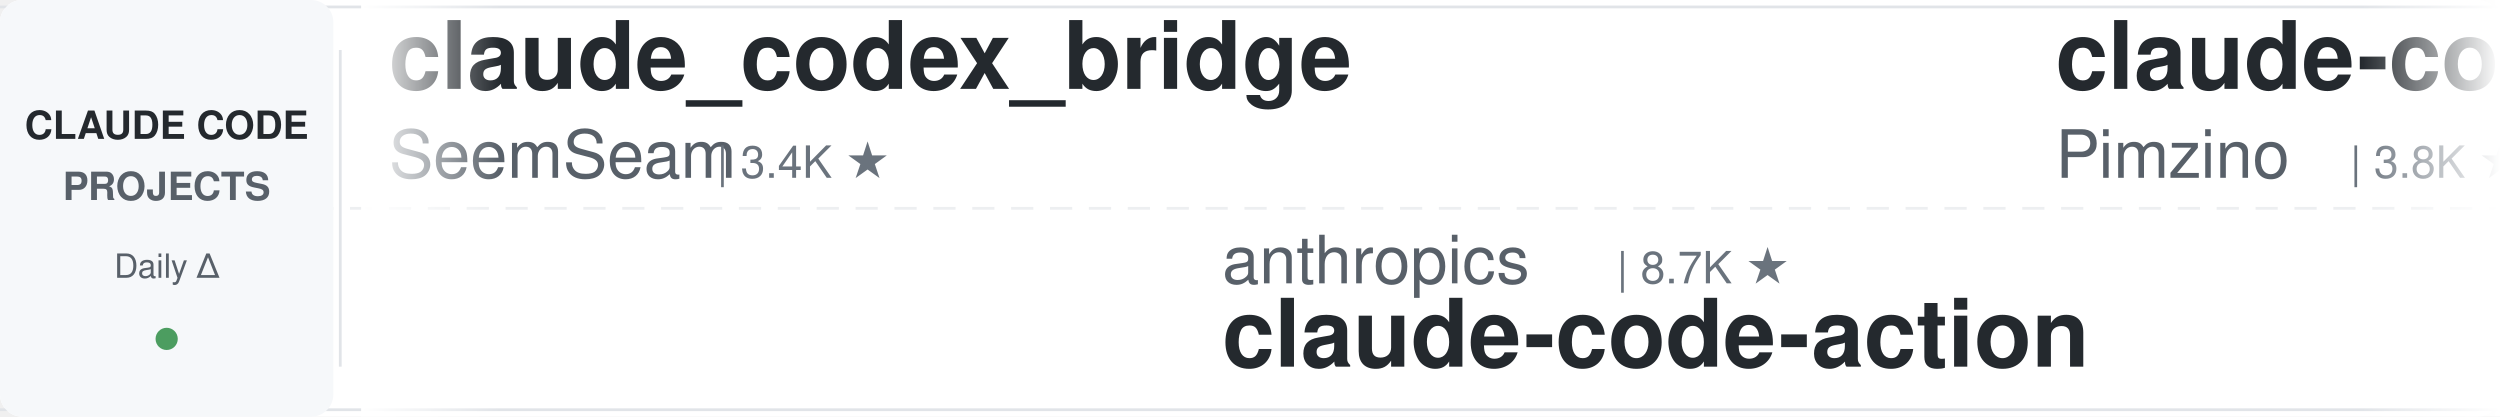
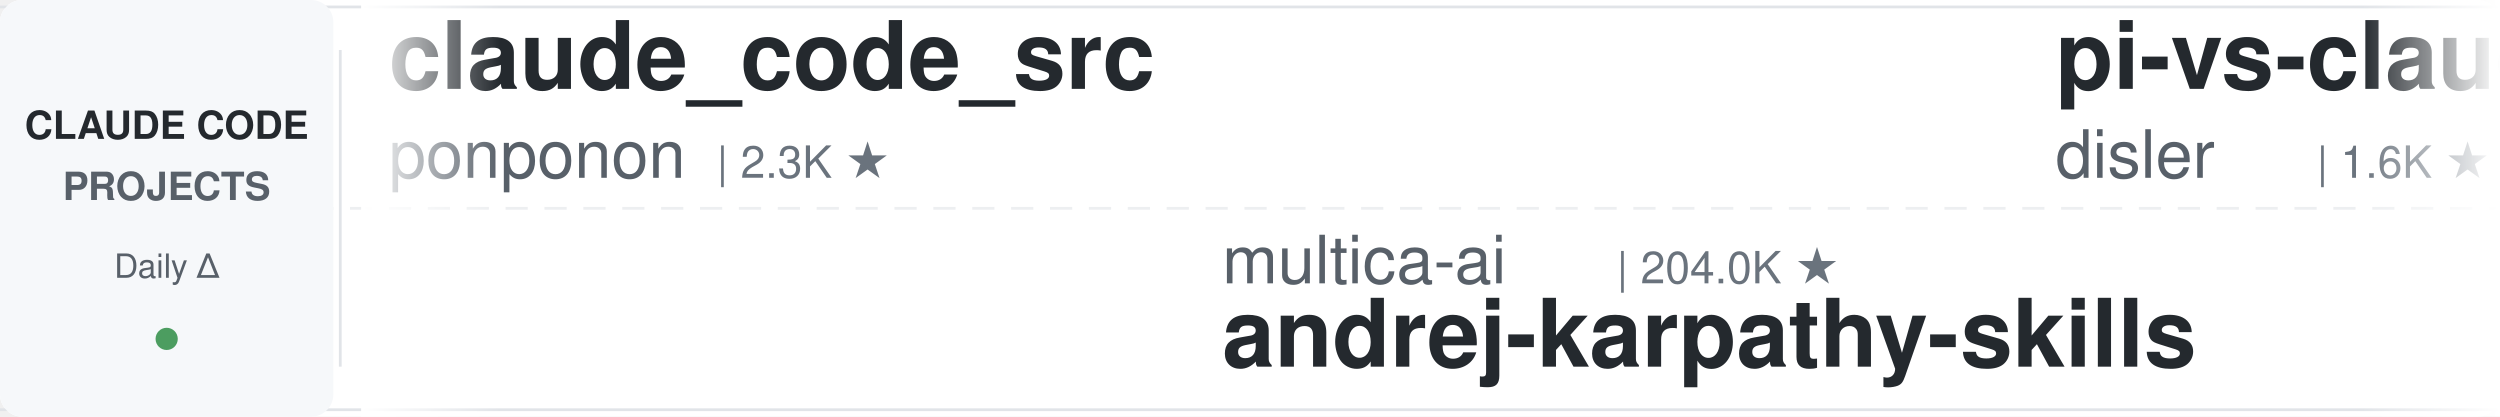
<svg xmlns="http://www.w3.org/2000/svg" width="900" height="150">
  <defs>
    <linearGradient id="leftFade" x1="0%" y1="0%" x2="100%" y2="0%">
      <stop offset="0%" style="stop-color:#ffffff;stop-opacity:1" />
      <stop offset="100%" style="stop-color:#ffffff;stop-opacity:0" />
    </linearGradient>
    <linearGradient id="rightFade" x1="0%" y1="0%" x2="100%" y2="0%">
      <stop offset="0%" style="stop-color:#ffffff;stop-opacity:0" />
      <stop offset="100%" style="stop-color:#ffffff;stop-opacity:1" />
    </linearGradient>
  </defs>
  <rect width="900" height="150" fill="#ffffff" rx="8" />
  <rect x="0" y="2" width="900" height="1" fill="#e1e4e8" />
  <rect x="0" y="147" width="900" height="1" fill="#e1e4e8" />
  <line x1="0" y1="75" x2="900" y2="75" stroke="#e1e4e8" stroke-width="1" stroke-dasharray="8 6" opacity="0.6" />
  <rect x="0" y="0" width="120" height="150" fill="#f6f8fa" rx="8" />
  <text x="60" y="50" font-family="-apple-system, BlinkMacSystemFont, 'Segoe UI', Helvetica, Arial, sans-serif" font-size="14" font-weight="600" fill="#24292e" text-anchor="middle">CLAUDE CODE</text>
  <text x="60" y="72" font-family="-apple-system, BlinkMacSystemFont, 'Segoe UI', Helvetica, Arial, sans-serif" font-size="14" font-weight="600" fill="#586069" text-anchor="middle">PROJECTS</text>
  <text x="60" y="100" font-family="-apple-system, BlinkMacSystemFont, 'Segoe UI', Helvetica, Arial, sans-serif" font-size="12" font-weight="500" fill="#586069" text-anchor="middle">Daily Δ</text>
  <circle cx="60" cy="122" r="4" fill="#22863a" opacity="0.8" />
  <rect x="122" y="18" width="1" height="114" fill="#e1e4e8" />
  <clipPath id="tickerClip">
    <rect x="130" y="0" width="770" height="150" />
  </clipPath>
  <g clip-path="url(#tickerClip)">
    <g id="tickerItems">
      <animateTransform attributeName="transform" attributeType="XML" type="translate" from="0 0" to="-3000 0" dur="54s" repeatCount="indefinite" />
      <g transform="translate(0, 0)">
-         <text x="140" y="32" font-family="-apple-system, BlinkMacSystemFont, 'Segoe UI', Helvetica, Arial, sans-serif" font-size="34" font-weight="600" fill="#24292e">claude_codex_bridge</text>
-         <text x="140" y="64" font-family="-apple-system, BlinkMacSystemFont, 'Segoe UI', Helvetica, Arial, sans-serif" font-size="24" font-weight="400" fill="#586069">SeemSeam</text>
-         <text x="258" y="64" font-family="-apple-system, BlinkMacSystemFont, 'Segoe UI', Helvetica, Arial, sans-serif" font-size="16" font-weight="500" fill="#6a737d">| 3.4K ★</text>
+         <text x="140" y="32" font-family="-apple-system, BlinkMacSystemFont, 'Segoe UI', Helvetica, Arial, sans-serif" font-size="34" font-weight="600" fill="#24292e">claude_code_src</text>
+         <text x="140" y="64" font-family="-apple-system, BlinkMacSystemFont, 'Segoe UI', Helvetica, Arial, sans-serif" font-size="24" font-weight="400" fill="#586069">ponponon</text>
+         <text x="258" y="64" font-family="-apple-system, BlinkMacSystemFont, 'Segoe UI', Helvetica, Arial, sans-serif" font-size="16" font-weight="500" fill="#6a737d">| 2.3K ★</text>
      </g>
      <g transform="translate(300, 0)">
-         <text x="140" y="102" font-family="-apple-system, BlinkMacSystemFont, 'Segoe UI', Helvetica, Arial, sans-serif" font-size="24" font-weight="400" fill="#586069">anthropics</text>
-         <text x="282" y="102" font-family="-apple-system, BlinkMacSystemFont, 'Segoe UI', Helvetica, Arial, sans-serif" font-size="16" font-weight="500" fill="#6a737d">| 8.7K ★</text>
-         <text x="140" y="132" font-family="-apple-system, BlinkMacSystemFont, 'Segoe UI', Helvetica, Arial, sans-serif" font-size="34" font-weight="600" fill="#24292e">claude-code-action</text>
+         <text x="140" y="102" font-family="-apple-system, BlinkMacSystemFont, 'Segoe UI', Helvetica, Arial, sans-serif" font-size="24" font-weight="400" fill="#586069">multica-ai</text>
+         <text x="282" y="102" font-family="-apple-system, BlinkMacSystemFont, 'Segoe UI', Helvetica, Arial, sans-serif" font-size="16" font-weight="500" fill="#6a737d">| 204.0K ★</text>
+         <text x="140" y="132" font-family="-apple-system, BlinkMacSystemFont, 'Segoe UI', Helvetica, Arial, sans-serif" font-size="34" font-weight="600" fill="#24292e">andrej-karpathy-skills</text>
      </g>
      <g transform="translate(600, 0)">
-         <text x="140" y="32" font-family="-apple-system, BlinkMacSystemFont, 'Segoe UI', Helvetica, Arial, sans-serif" font-size="34" font-weight="600" fill="#24292e">claude-code-spec-workflo...</text>
-         <text x="140" y="64" font-family="-apple-system, BlinkMacSystemFont, 'Segoe UI', Helvetica, Arial, sans-serif" font-size="24" font-weight="400" fill="#586069">Pimzino</text>
-         <text x="246" y="64" font-family="-apple-system, BlinkMacSystemFont, 'Segoe UI', Helvetica, Arial, sans-serif" font-size="16" font-weight="500" fill="#6a737d">| 3.8K ★</text>
+         <text x="140" y="32" font-family="-apple-system, BlinkMacSystemFont, 'Segoe UI', Helvetica, Arial, sans-serif" font-size="34" font-weight="600" fill="#24292e">pi-vs-claude-code</text>
+         <text x="140" y="64" font-family="-apple-system, BlinkMacSystemFont, 'Segoe UI', Helvetica, Arial, sans-serif" font-size="24" font-weight="400" fill="#586069">disler</text>
+         <text x="234" y="64" font-family="-apple-system, BlinkMacSystemFont, 'Segoe UI', Helvetica, Arial, sans-serif" font-size="16" font-weight="500" fill="#6a737d">| 1.6K ★</text>
      </g>
      <g transform="translate(900, 0)">
-         <text x="140" y="102" font-family="-apple-system, BlinkMacSystemFont, 'Segoe UI', Helvetica, Arial, sans-serif" font-size="24" font-weight="400" fill="#586069">VoltAgent</text>
-         <text x="270" y="102" font-family="-apple-system, BlinkMacSystemFont, 'Segoe UI', Helvetica, Arial, sans-serif" font-size="16" font-weight="500" fill="#6a737d">| 24.5K ★</text>
-         <text x="140" y="132" font-family="-apple-system, BlinkMacSystemFont, 'Segoe UI', Helvetica, Arial, sans-serif" font-size="34" font-weight="600" fill="#24292e">awesome-claude-code-suba...</text>
+         <text x="140" y="102" font-family="-apple-system, BlinkMacSystemFont, 'Segoe UI', Helvetica, Arial, sans-serif" font-size="24" font-weight="400" fill="#586069">AprilNEA</text>
+         <text x="258" y="102" font-family="-apple-system, BlinkMacSystemFont, 'Segoe UI', Helvetica, Arial, sans-serif" font-size="16" font-weight="500" fill="#6a737d">| 390 ★</text>
+         <text x="140" y="132" font-family="-apple-system, BlinkMacSystemFont, 'Segoe UI', Helvetica, Arial, sans-serif" font-size="34" font-weight="600" fill="#24292e">claude-code-source</text>
      </g>
      <g transform="translate(1200, 0)">
-         <text x="140" y="32" font-family="-apple-system, BlinkMacSystemFont, 'Segoe UI', Helvetica, Arial, sans-serif" font-size="34" font-weight="600" fill="#24292e">claude-code-from-scratch</text>
-         <text x="140" y="64" font-family="-apple-system, BlinkMacSystemFont, 'Segoe UI', Helvetica, Arial, sans-serif" font-size="24" font-weight="400" fill="#586069">Windy3f3f3f3f</text>
-         <text x="318" y="64" font-family="-apple-system, BlinkMacSystemFont, 'Segoe UI', Helvetica, Arial, sans-serif" font-size="16" font-weight="500" fill="#6a737d">| 2.6K ★</text>
+         <text x="140" y="32" font-family="-apple-system, BlinkMacSystemFont, 'Segoe UI', Helvetica, Arial, sans-serif" font-size="34" font-weight="600" fill="#24292e">Open-ClaudeCode</text>
+         <text x="140" y="64" font-family="-apple-system, BlinkMacSystemFont, 'Segoe UI', Helvetica, Arial, sans-serif" font-size="24" font-weight="400" fill="#586069">LING71671</text>
+         <text x="270" y="64" font-family="-apple-system, BlinkMacSystemFont, 'Segoe UI', Helvetica, Arial, sans-serif" font-size="16" font-weight="500" fill="#6a737d">| 944 ★</text>
      </g>
      <g transform="translate(1500, 0)">
-         <text x="140" y="102" font-family="-apple-system, BlinkMacSystemFont, 'Segoe UI', Helvetica, Arial, sans-serif" font-size="24" font-weight="400" fill="#586069">musistudio</text>
-         <text x="282" y="102" font-family="-apple-system, BlinkMacSystemFont, 'Segoe UI', Helvetica, Arial, sans-serif" font-size="16" font-weight="500" fill="#6a737d">| 36.7K ★</text>
-         <text x="140" y="132" font-family="-apple-system, BlinkMacSystemFont, 'Segoe UI', Helvetica, Arial, sans-serif" font-size="34" font-weight="600" fill="#24292e">claude-code-router</text>
+         <text x="140" y="102" font-family="-apple-system, BlinkMacSystemFont, 'Segoe UI', Helvetica, Arial, sans-serif" font-size="24" font-weight="400" fill="#586069">zebbern</text>
+         <text x="246" y="102" font-family="-apple-system, BlinkMacSystemFont, 'Segoe UI', Helvetica, Arial, sans-serif" font-size="16" font-weight="500" fill="#6a737d">| 4.6K ★</text>
+         <text x="140" y="132" font-family="-apple-system, BlinkMacSystemFont, 'Segoe UI', Helvetica, Arial, sans-serif" font-size="34" font-weight="600" fill="#24292e">claude-code-guide</text>
      </g>
      <g transform="translate(1800, 0)">
-         <text x="140" y="32" font-family="-apple-system, BlinkMacSystemFont, 'Segoe UI', Helvetica, Arial, sans-serif" font-size="34" font-weight="600" fill="#24292e">claude-code-system-promp...</text>
-         <text x="140" y="64" font-family="-apple-system, BlinkMacSystemFont, 'Segoe UI', Helvetica, Arial, sans-serif" font-size="24" font-weight="400" fill="#586069">Piebald-AI</text>
-         <text x="282" y="64" font-family="-apple-system, BlinkMacSystemFont, 'Segoe UI', Helvetica, Arial, sans-serif" font-size="16" font-weight="500" fill="#6a737d">| 12.4K ★</text>
+         <text x="140" y="32" font-family="-apple-system, BlinkMacSystemFont, 'Segoe UI', Helvetica, Arial, sans-serif" font-size="34" font-weight="600" fill="#24292e">edmunds-claude-code</text>
+         <text x="140" y="64" font-family="-apple-system, BlinkMacSystemFont, 'Segoe UI', Helvetica, Arial, sans-serif" font-size="24" font-weight="400" fill="#586069">edmund-io</text>
+         <text x="270" y="64" font-family="-apple-system, BlinkMacSystemFont, 'Segoe UI', Helvetica, Arial, sans-serif" font-size="16" font-weight="500" fill="#6a737d">| 1.5K ★</text>
      </g>
      <g transform="translate(2100, 0)">
-         <text x="140" y="102" font-family="-apple-system, BlinkMacSystemFont, 'Segoe UI', Helvetica, Arial, sans-serif" font-size="24" font-weight="400" fill="#586069">luyao618</text>
-         <text x="258" y="102" font-family="-apple-system, BlinkMacSystemFont, 'Segoe UI', Helvetica, Arial, sans-serif" font-size="16" font-weight="500" fill="#6a737d">| 1.7K ★</text>
-         <text x="140" y="132" font-family="-apple-system, BlinkMacSystemFont, 'Segoe UI', Helvetica, Arial, sans-serif" font-size="34" font-weight="600" fill="#24292e">Claude-Code-Source-Study</text>
+         <text x="140" y="102" font-family="-apple-system, BlinkMacSystemFont, 'Segoe UI', Helvetica, Arial, sans-serif" font-size="24" font-weight="400" fill="#586069">affaan-m</text>
+         <text x="258" y="102" font-family="-apple-system, BlinkMacSystemFont, 'Segoe UI', Helvetica, Arial, sans-serif" font-size="16" font-weight="500" fill="#6a737d">| 241.2K ★</text>
+         <text x="140" y="132" font-family="-apple-system, BlinkMacSystemFont, 'Segoe UI', Helvetica, Arial, sans-serif" font-size="34" font-weight="600" fill="#24292e">ECC</text>
      </g>
      <g transform="translate(2400, 0)">
-         <text x="140" y="32" font-family="-apple-system, BlinkMacSystemFont, 'Segoe UI', Helvetica, Arial, sans-serif" font-size="34" font-weight="600" fill="#24292e">claude-code-source</text>
-         <text x="140" y="64" font-family="-apple-system, BlinkMacSystemFont, 'Segoe UI', Helvetica, Arial, sans-serif" font-size="24" font-weight="400" fill="#586069">AprilNEA</text>
-         <text x="258" y="64" font-family="-apple-system, BlinkMacSystemFont, 'Segoe UI', Helvetica, Arial, sans-serif" font-size="16" font-weight="500" fill="#6a737d">| 390 ★</text>
+         <text x="140" y="32" font-family="-apple-system, BlinkMacSystemFont, 'Segoe UI', Helvetica, Arial, sans-serif" font-size="34" font-weight="600" fill="#24292e">Auto-claude-code-researc...</text>
+         <text x="140" y="64" font-family="-apple-system, BlinkMacSystemFont, 'Segoe UI', Helvetica, Arial, sans-serif" font-size="24" font-weight="400" fill="#586069">wanshuiyin</text>
+         <text x="282" y="64" font-family="-apple-system, BlinkMacSystemFont, 'Segoe UI', Helvetica, Arial, sans-serif" font-size="16" font-weight="500" fill="#6a737d">| 14.9K ★</text>
      </g>
      <g transform="translate(2700, 0)">
-         <text x="140" y="102" font-family="-apple-system, BlinkMacSystemFont, 'Segoe UI', Helvetica, Arial, sans-serif" font-size="24" font-weight="400" fill="#586069">andrew-kramer-inno</text>
-         <text x="378" y="102" font-family="-apple-system, BlinkMacSystemFont, 'Segoe UI', Helvetica, Arial, sans-serif" font-size="16" font-weight="500" fill="#6a737d">| 594 ★</text>
-         <text x="140" y="132" font-family="-apple-system, BlinkMacSystemFont, 'Segoe UI', Helvetica, Arial, sans-serif" font-size="34" font-weight="600" fill="#24292e">claude-code-source-build</text>
+         <text x="140" y="102" font-family="-apple-system, BlinkMacSystemFont, 'Segoe UI', Helvetica, Arial, sans-serif" font-size="24" font-weight="400" fill="#586069">ccplugins</text>
+         <text x="270" y="102" font-family="-apple-system, BlinkMacSystemFont, 'Segoe UI', Helvetica, Arial, sans-serif" font-size="16" font-weight="500" fill="#6a737d">| 921 ★</text>
+         <text x="140" y="132" font-family="-apple-system, BlinkMacSystemFont, 'Segoe UI', Helvetica, Arial, sans-serif" font-size="34" font-weight="600" fill="#24292e">awesome-claude-code-plug...</text>
      </g>
      <g transform="translate(3000, 0)">
-         <text x="140" y="32" font-family="-apple-system, BlinkMacSystemFont, 'Segoe UI', Helvetica, Arial, sans-serif" font-size="34" font-weight="600" fill="#24292e">claude_codex_bridge</text>
-         <text x="140" y="64" font-family="-apple-system, BlinkMacSystemFont, 'Segoe UI', Helvetica, Arial, sans-serif" font-size="24" font-weight="400" fill="#586069">SeemSeam</text>
-         <text x="258" y="64" font-family="-apple-system, BlinkMacSystemFont, 'Segoe UI', Helvetica, Arial, sans-serif" font-size="16" font-weight="500" fill="#6a737d">| 3.4K ★</text>
+         <text x="140" y="32" font-family="-apple-system, BlinkMacSystemFont, 'Segoe UI', Helvetica, Arial, sans-serif" font-size="34" font-weight="600" fill="#24292e">claude_code_src</text>
+         <text x="140" y="64" font-family="-apple-system, BlinkMacSystemFont, 'Segoe UI', Helvetica, Arial, sans-serif" font-size="24" font-weight="400" fill="#586069">ponponon</text>
+         <text x="258" y="64" font-family="-apple-system, BlinkMacSystemFont, 'Segoe UI', Helvetica, Arial, sans-serif" font-size="16" font-weight="500" fill="#6a737d">| 2.3K ★</text>
      </g>
      <g transform="translate(3300, 0)">
-         <text x="140" y="102" font-family="-apple-system, BlinkMacSystemFont, 'Segoe UI', Helvetica, Arial, sans-serif" font-size="24" font-weight="400" fill="#586069">anthropics</text>
-         <text x="282" y="102" font-family="-apple-system, BlinkMacSystemFont, 'Segoe UI', Helvetica, Arial, sans-serif" font-size="16" font-weight="500" fill="#6a737d">| 8.7K ★</text>
-         <text x="140" y="132" font-family="-apple-system, BlinkMacSystemFont, 'Segoe UI', Helvetica, Arial, sans-serif" font-size="34" font-weight="600" fill="#24292e">claude-code-action</text>
+         <text x="140" y="102" font-family="-apple-system, BlinkMacSystemFont, 'Segoe UI', Helvetica, Arial, sans-serif" font-size="24" font-weight="400" fill="#586069">multica-ai</text>
+         <text x="282" y="102" font-family="-apple-system, BlinkMacSystemFont, 'Segoe UI', Helvetica, Arial, sans-serif" font-size="16" font-weight="500" fill="#6a737d">| 204.0K ★</text>
+         <text x="140" y="132" font-family="-apple-system, BlinkMacSystemFont, 'Segoe UI', Helvetica, Arial, sans-serif" font-size="34" font-weight="600" fill="#24292e">andrej-karpathy-skills</text>
      </g>
      <g transform="translate(3600, 0)">
-         <text x="140" y="32" font-family="-apple-system, BlinkMacSystemFont, 'Segoe UI', Helvetica, Arial, sans-serif" font-size="34" font-weight="600" fill="#24292e">claude-code-spec-workflo...</text>
-         <text x="140" y="64" font-family="-apple-system, BlinkMacSystemFont, 'Segoe UI', Helvetica, Arial, sans-serif" font-size="24" font-weight="400" fill="#586069">Pimzino</text>
-         <text x="246" y="64" font-family="-apple-system, BlinkMacSystemFont, 'Segoe UI', Helvetica, Arial, sans-serif" font-size="16" font-weight="500" fill="#6a737d">| 3.8K ★</text>
+         <text x="140" y="32" font-family="-apple-system, BlinkMacSystemFont, 'Segoe UI', Helvetica, Arial, sans-serif" font-size="34" font-weight="600" fill="#24292e">pi-vs-claude-code</text>
+         <text x="140" y="64" font-family="-apple-system, BlinkMacSystemFont, 'Segoe UI', Helvetica, Arial, sans-serif" font-size="24" font-weight="400" fill="#586069">disler</text>
+         <text x="234" y="64" font-family="-apple-system, BlinkMacSystemFont, 'Segoe UI', Helvetica, Arial, sans-serif" font-size="16" font-weight="500" fill="#6a737d">| 1.6K ★</text>
      </g>
      <g transform="translate(3900, 0)">
-         <text x="140" y="102" font-family="-apple-system, BlinkMacSystemFont, 'Segoe UI', Helvetica, Arial, sans-serif" font-size="24" font-weight="400" fill="#586069">VoltAgent</text>
-         <text x="270" y="102" font-family="-apple-system, BlinkMacSystemFont, 'Segoe UI', Helvetica, Arial, sans-serif" font-size="16" font-weight="500" fill="#6a737d">| 24.5K ★</text>
-         <text x="140" y="132" font-family="-apple-system, BlinkMacSystemFont, 'Segoe UI', Helvetica, Arial, sans-serif" font-size="34" font-weight="600" fill="#24292e">awesome-claude-code-suba...</text>
+         <text x="140" y="102" font-family="-apple-system, BlinkMacSystemFont, 'Segoe UI', Helvetica, Arial, sans-serif" font-size="24" font-weight="400" fill="#586069">AprilNEA</text>
+         <text x="258" y="102" font-family="-apple-system, BlinkMacSystemFont, 'Segoe UI', Helvetica, Arial, sans-serif" font-size="16" font-weight="500" fill="#6a737d">| 390 ★</text>
+         <text x="140" y="132" font-family="-apple-system, BlinkMacSystemFont, 'Segoe UI', Helvetica, Arial, sans-serif" font-size="34" font-weight="600" fill="#24292e">claude-code-source</text>
      </g>
    </g>
  </g>
  <rect x="130" y="0" width="50" height="150" fill="url(#leftFade)" />
  <rect x="850" y="0" width="50" height="150" fill="url(#rightFade)" />
</svg>
